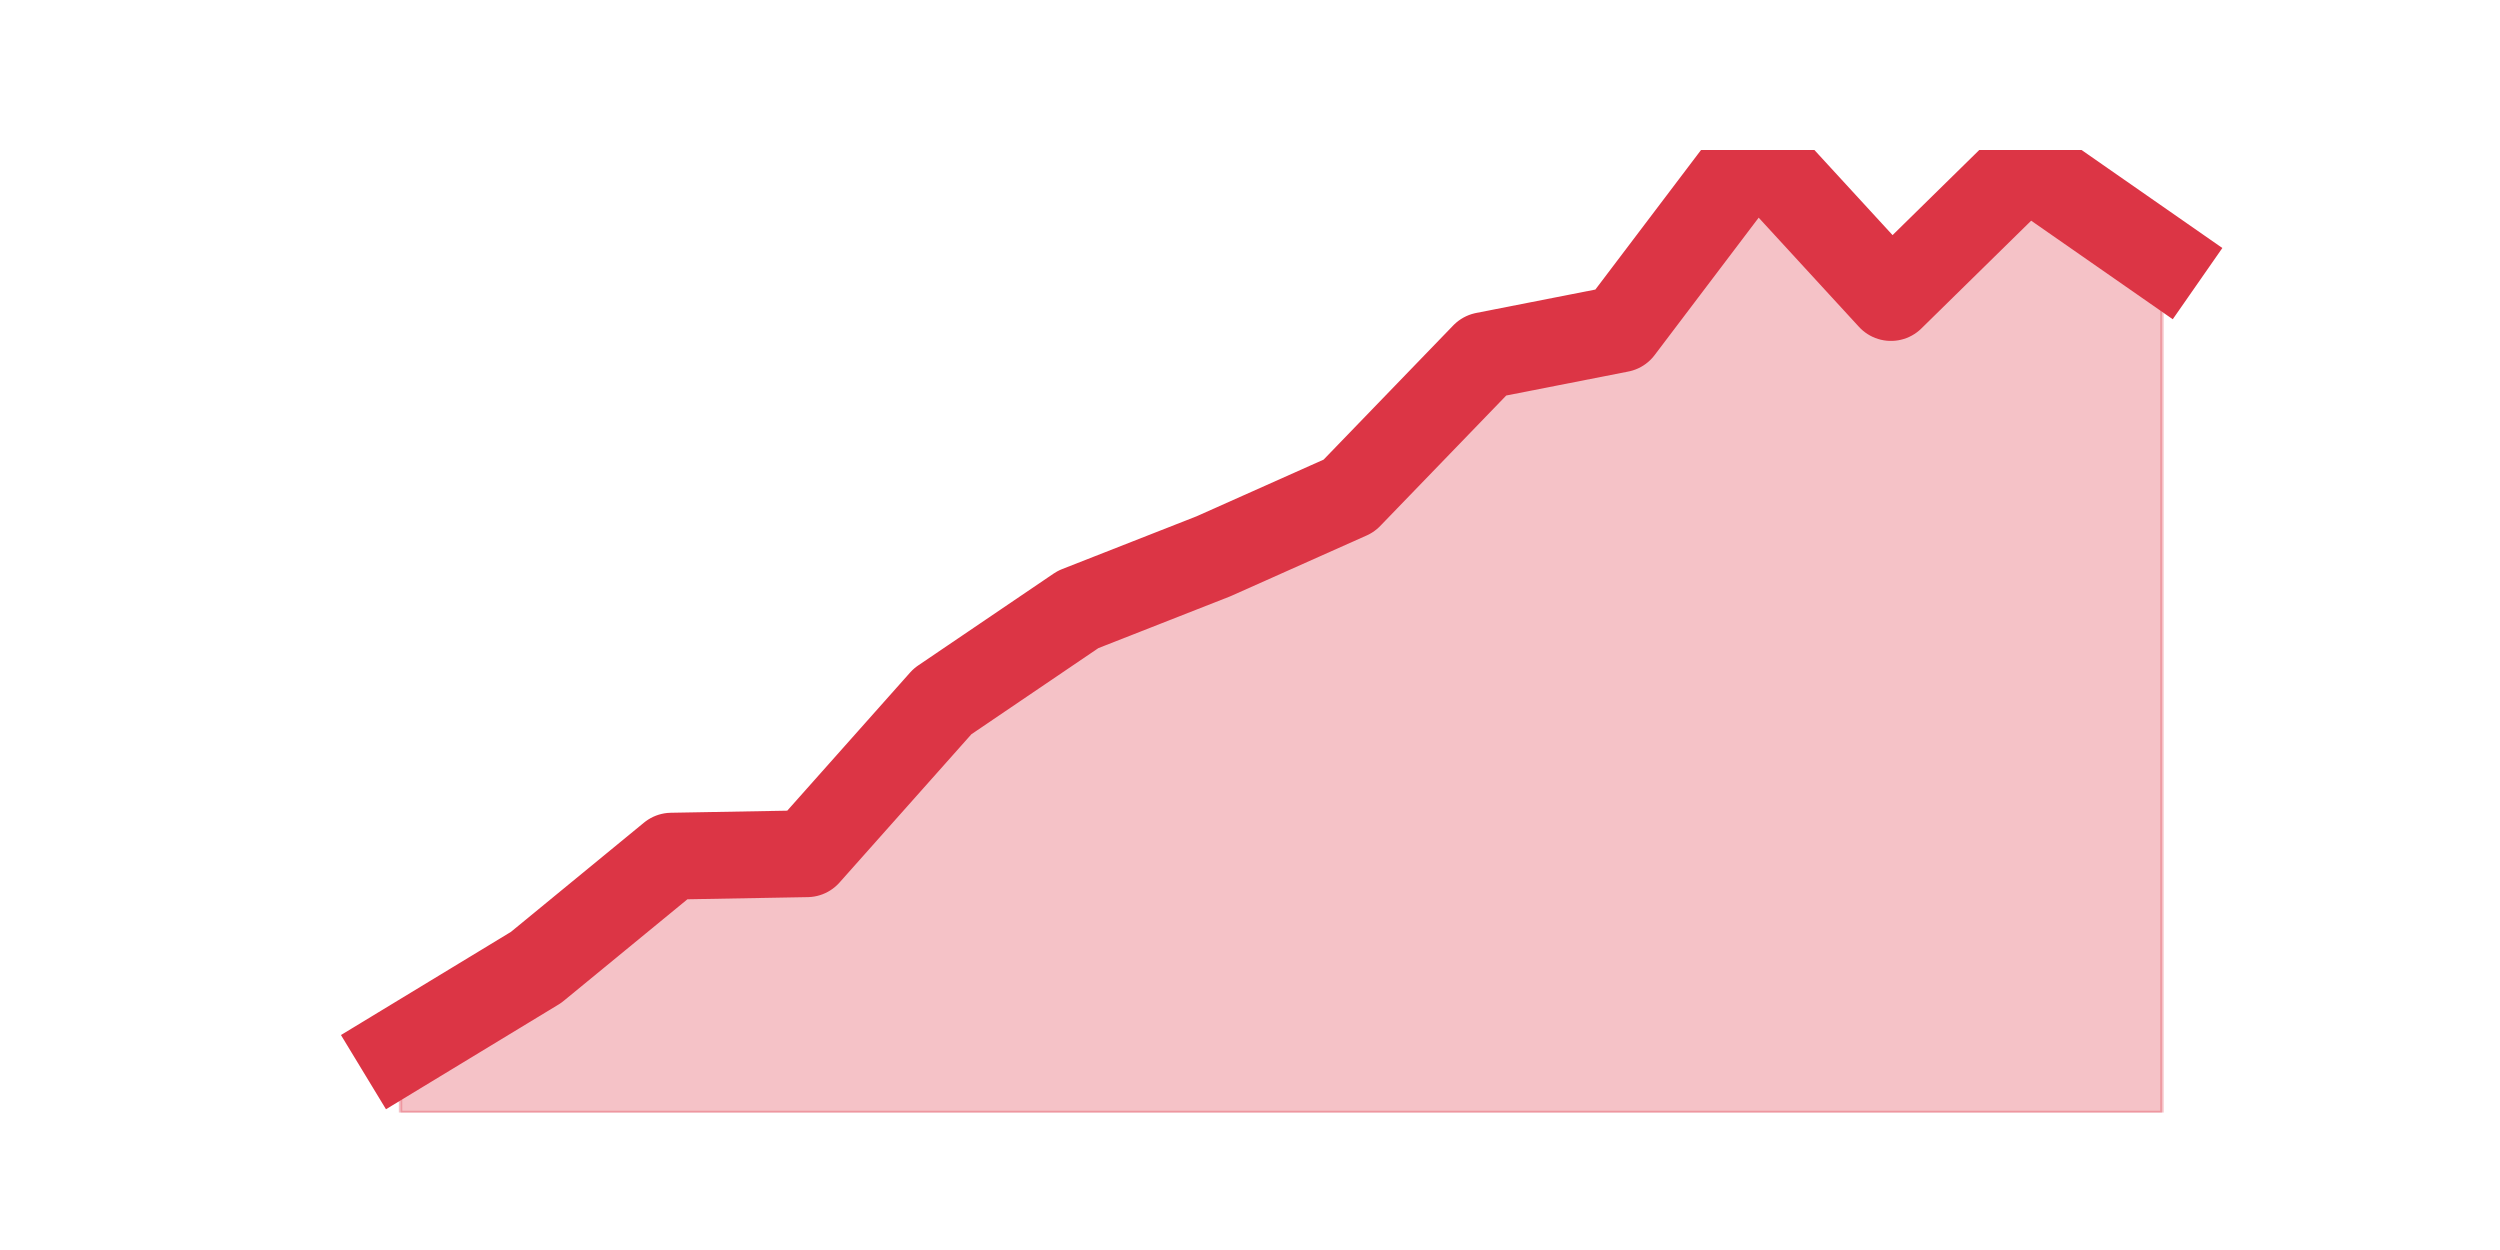
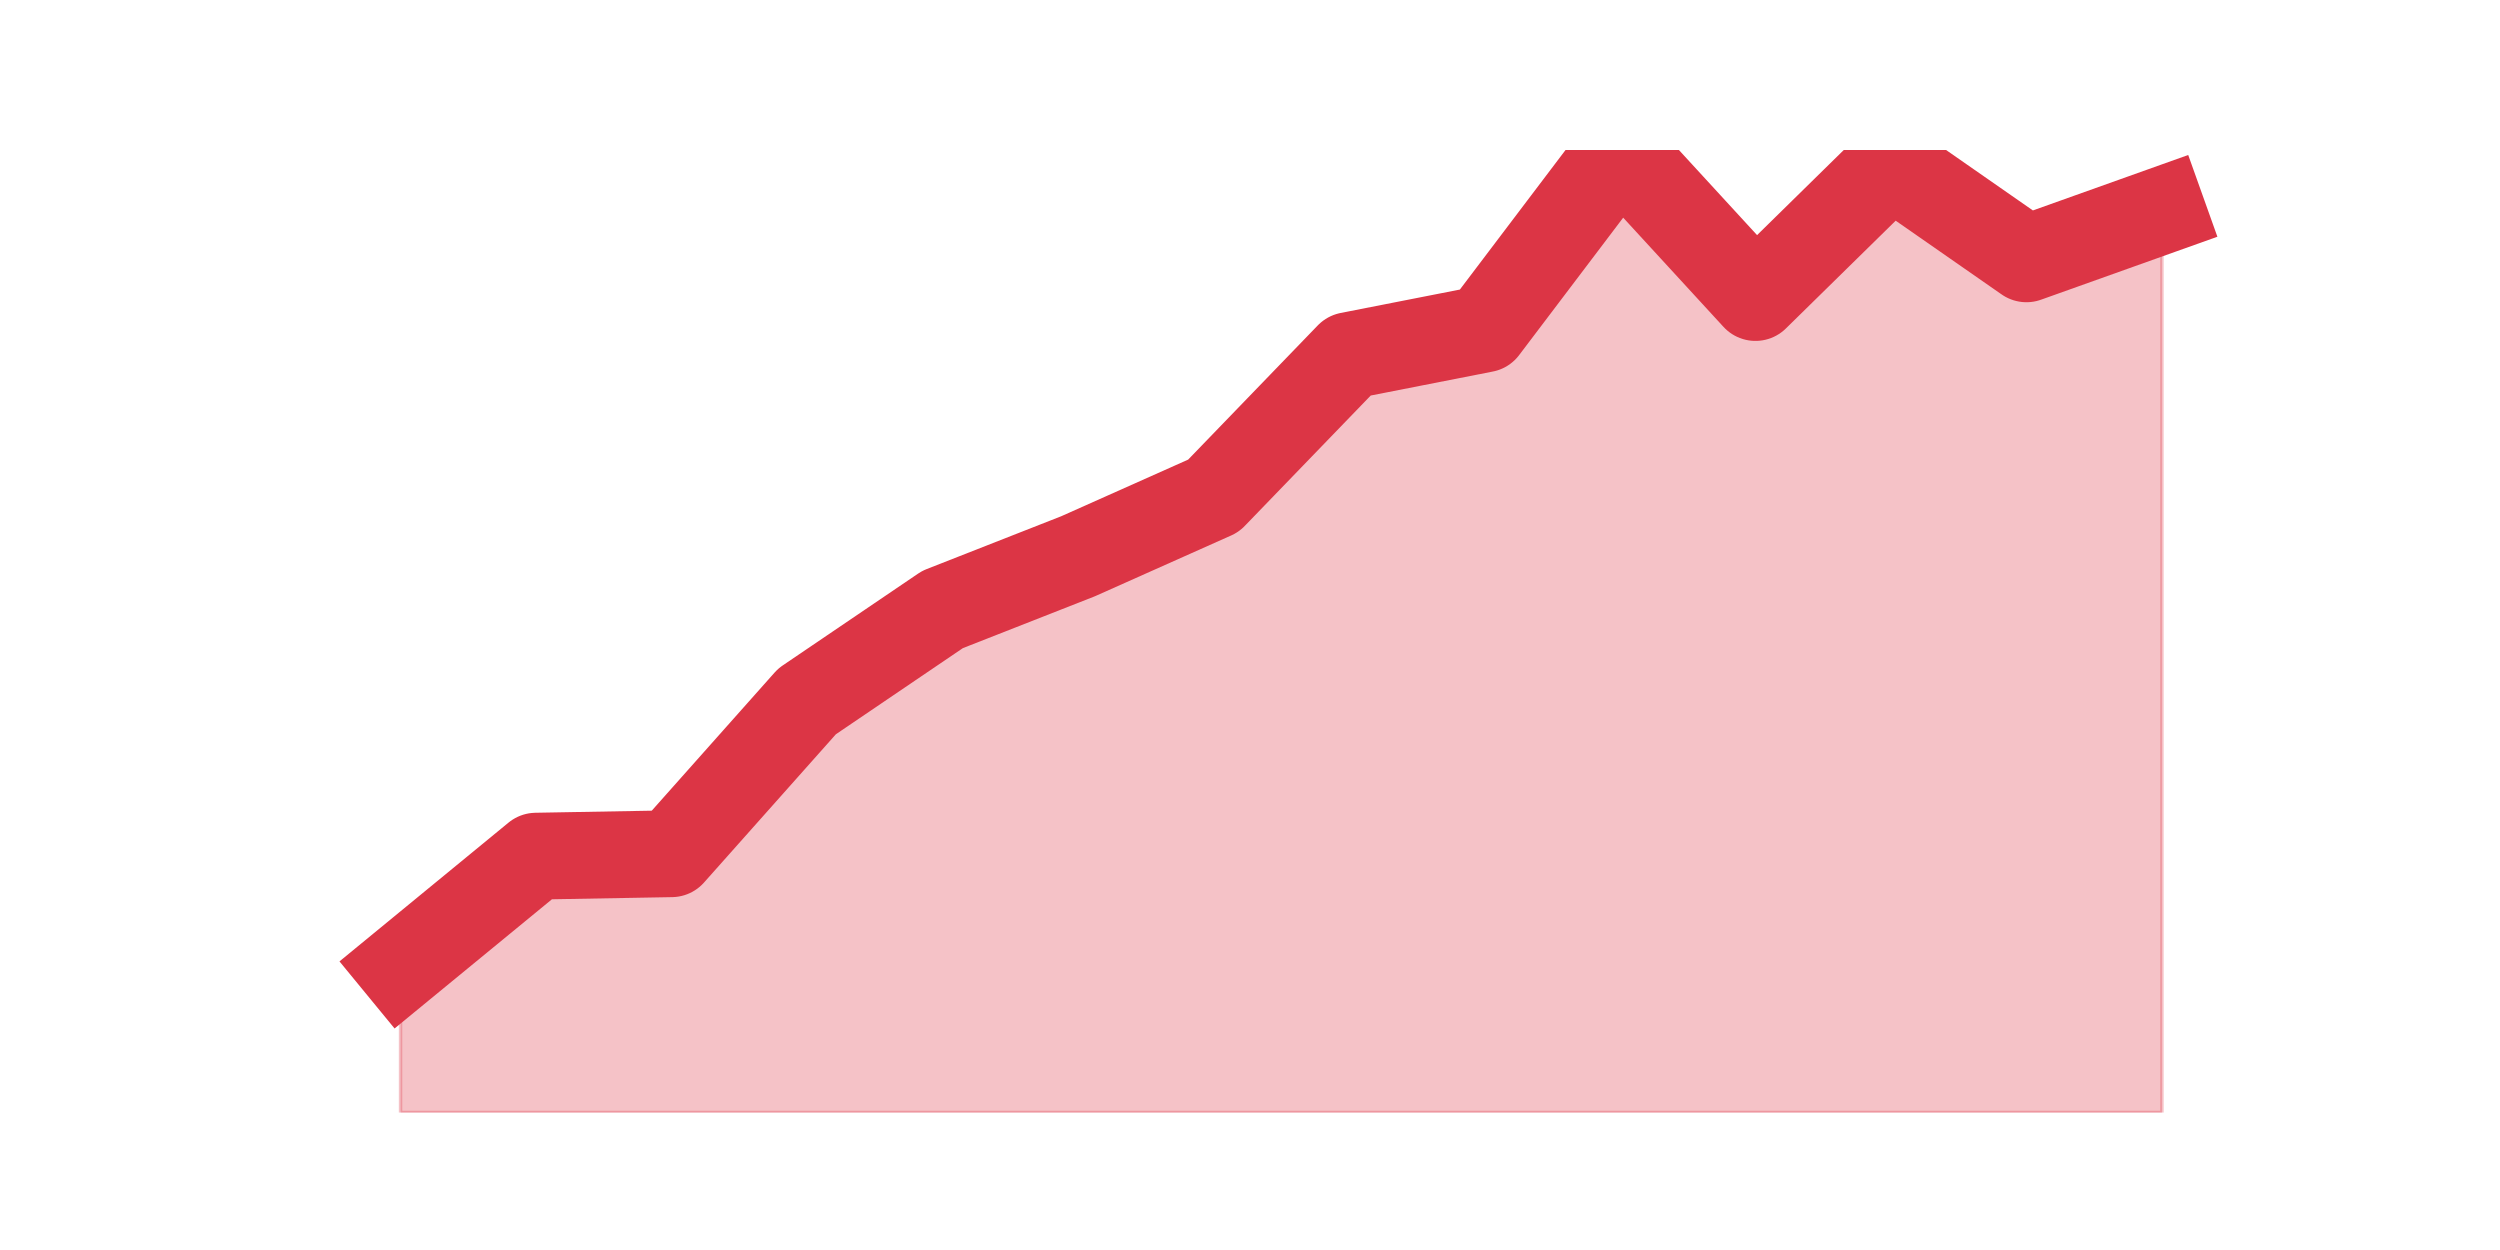
<svg xmlns="http://www.w3.org/2000/svg" xmlns:xlink="http://www.w3.org/1999/xlink" height="360pt" version="1.1" viewBox="0 0 720 360" width="720pt">
  <defs>
    <style type="text/css">*{stroke-linecap:butt;stroke-linejoin:round;}</style>
  </defs>
  <g id="figure_1">
    <g id="patch_1">
      <path d="M 0 360  L 720 360  L 720 0  L 0 0  z " style="fill:none;" />
    </g>
    <g id="axes_1">
      <g id="matplotlib.axis_1" />
      <g id="matplotlib.axis_2" />
      <g id="PolyCollection_1">
        <defs>
-           <path d="M 115.364 -57.709  L 115.364 -39.6  L 154.385 -39.6  L 193.406 -39.6  L 232.427 -39.6  L 271.448 -39.6  L 310.469 -39.6  L 349.49 -39.6  L 388.51 -39.6  L 427.531 -39.6  L 466.552 -39.6  L 505.573 -39.6  L 544.594 -39.6  L 583.615 -39.6  L 622.636 -39.6  L 622.636 -285.458  L 622.636 -285.458  L 583.615 -312.621  L 544.594 -274.315  L 505.573 -316.8  L 466.552 -265.26  L 427.531 -257.599  L 388.51 -217.203  L 349.49 -199.791  L 310.469 -184.468  L 271.448 -158.002  L 232.427 -114.124  L 193.406 -113.427  L 154.385 -81.389  L 115.364 -57.709  z " id="m75b31d660a" style="stroke:#dc3545;stroke-opacity:0.3;" />
+           <path d="M 115.364 -81.389  L 115.364 -39.6  L 154.385 -39.6  L 193.406 -39.6  L 232.427 -39.6  L 271.448 -39.6  L 310.469 -39.6  L 349.49 -39.6  L 388.51 -39.6  L 427.531 -39.6  L 466.552 -39.6  L 505.573 -39.6  L 544.594 -39.6  L 583.615 -39.6  L 622.636 -39.6  L 622.636 -299.388  L 622.636 -299.388  L 583.615 -285.458  L 544.594 -312.621  L 505.573 -274.315  L 466.552 -316.8  L 427.531 -265.26  L 388.51 -257.599  L 349.49 -217.203  L 310.469 -199.791  L 271.448 -184.468  L 232.427 -158.002  L 193.406 -114.124  L 154.385 -113.427  L 115.364 -81.389  z " id="m40621647da" style="stroke:#dc3545;stroke-opacity:0.3;" />
        </defs>
-         <g clip-path="url(#p703dc2e8d6)">
-           <use style="fill:#dc3545;fill-opacity:0.3;stroke:#dc3545;stroke-opacity:0.3;" x="0" xlink:href="#m75b31d660a" y="360" />
+         <g clip-path="url(#p4ba07261f6)">
+           <use style="fill:#dc3545;fill-opacity:0.3;stroke:#dc3545;stroke-opacity:0.3;" x="0" xlink:href="#m40621647da" y="360" />
        </g>
      </g>
      <g id="line2d_1">
-         <path clip-path="url(#p703dc2e8d6)" d="M 115.364 302.291  L 154.385 278.611  L 193.406 246.573  L 232.427 245.876  L 271.448 201.998  L 310.469 175.532  L 349.49 160.209  L 388.51 142.797  L 427.531 102.401  L 466.552 94.74  L 505.573 43.2  L 544.594 85.685  L 583.615 47.379  L 622.636 74.542  " style="fill:none;stroke:#dc3545;stroke-linecap:square;stroke-width:25;" />
+         <path clip-path="url(#p4ba07261f6)" d="M 115.364 278.611  L 154.385 246.573  L 193.406 245.876  L 232.427 201.998  L 271.448 175.532  L 310.469 160.209  L 349.49 142.797  L 388.51 102.401  L 427.531 94.74  L 466.552 43.2  L 505.573 85.685  L 544.594 47.379  L 583.615 74.542  L 622.636 60.612  " style="fill:none;stroke:#dc3545;stroke-linecap:square;stroke-width:25;" />
      </g>
    </g>
  </g>
  <defs>
-     <clipPath id="p703dc2e8d6">
+     <clipPath id="p4ba07261f6">
      <rect height="277.2" width="558" x="90" y="43.2" />
    </clipPath>
  </defs>
</svg>
